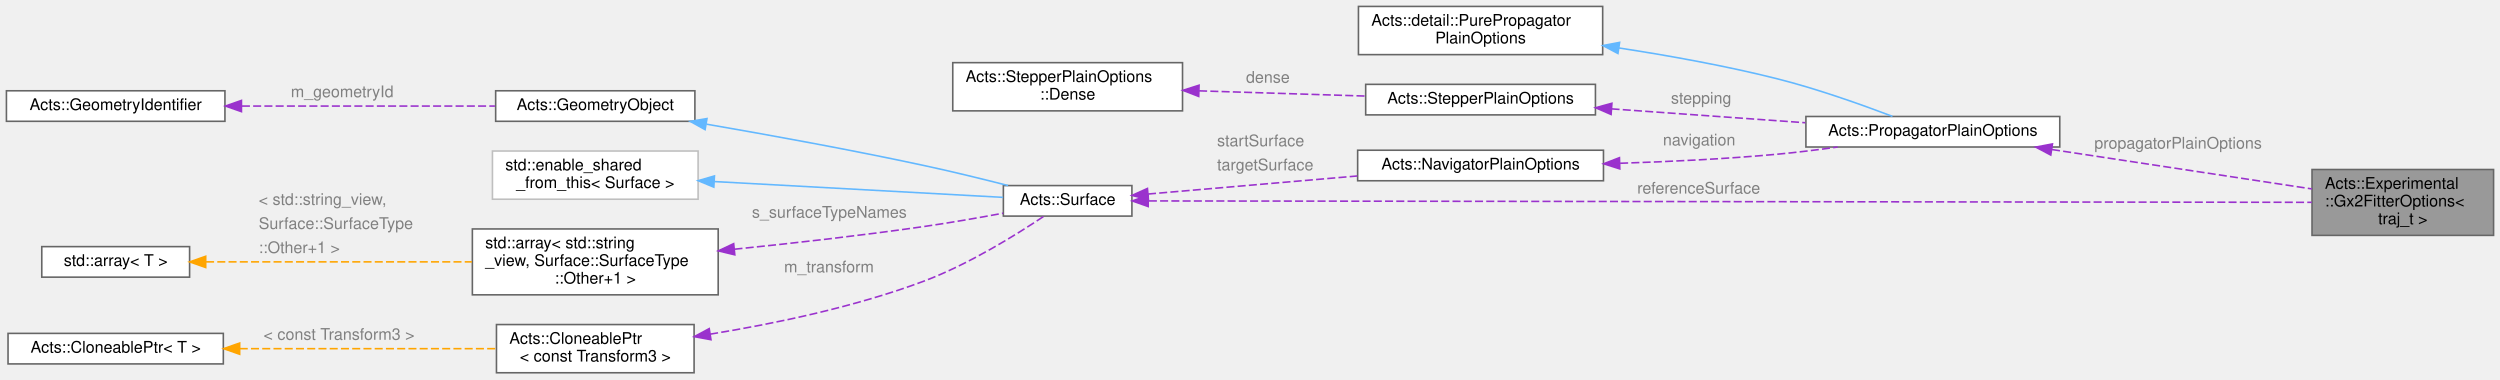
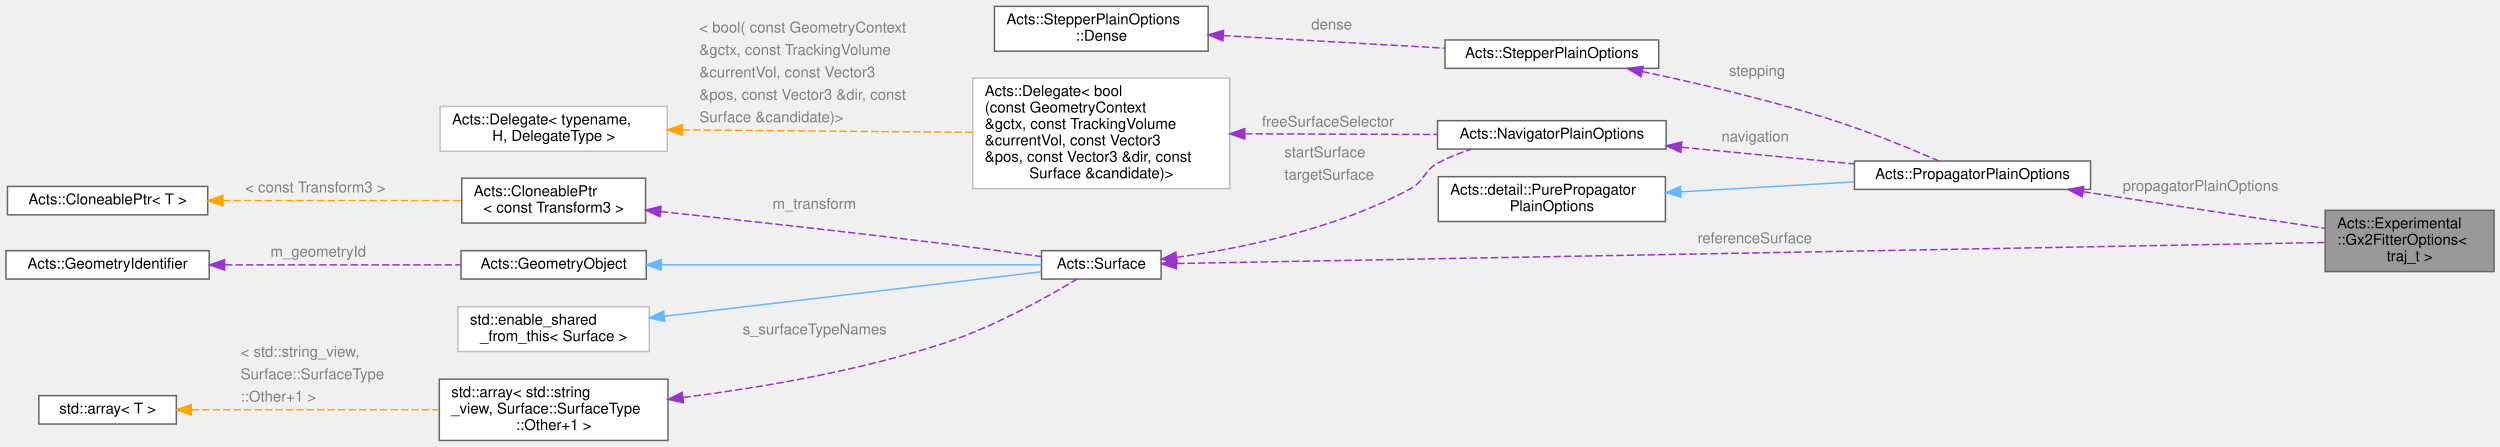
- <svg xmlns="http://www.w3.org/2000/svg" xmlns:xlink="http://www.w3.org/1999/xlink" width="1556pt" height="236pt" viewBox="0.00 0.00 1556.00 236.00">
-   <g id="graph0" class="graph" transform="scale(1 1) rotate(0) translate(4 232)">
+ <svg xmlns="http://www.w3.org/2000/svg" xmlns:xlink="http://www.w3.org/1999/xlink" width="1673pt" height="299pt" viewBox="0.00 0.00 1673.00 298.50">
+   <g id="graph0" class="graph" transform="scale(1 1) rotate(0) translate(4 294.5)">
    <g id="Node000001" class="node">
      <g id="a_Node000001">
        <a xlink:title="Combined options for the Global-Chi-Square fitter.">
-           <polygon fill="#999999" stroke="#666666" points="1548,-126.5 1435,-126.5 1435,-85.5 1548,-85.5 1548,-126.5" />
-           <text text-anchor="start" x="1443" y="-114.5" font-family="Helvetica,sans-Serif" font-size="10.00">Acts::Experimental</text>
-           <text text-anchor="start" x="1443" y="-103.5" font-family="Helvetica,sans-Serif" font-size="10.00">::Gx2FitterOptions&lt;</text>
-           <text text-anchor="middle" x="1491.5" y="-92.5" font-family="Helvetica,sans-Serif" font-size="10.00"> traj_t &gt;</text>
+           <polygon fill="#999999" stroke="#666666" points="1665,-154 1552,-154 1552,-113 1665,-113 1665,-154" />
+           <text text-anchor="start" x="1560" y="-142" font-family="Helvetica,sans-Serif" font-size="10.00">Acts::Experimental</text>
+           <text text-anchor="start" x="1560" y="-131" font-family="Helvetica,sans-Serif" font-size="10.00">::Gx2FitterOptions&lt;</text>
+           <text text-anchor="middle" x="1608.5" y="-120" font-family="Helvetica,sans-Serif" font-size="10.00"> traj_t &gt;</text>
        </a>
      </g>
    </g>
    <g id="Node000002" class="node">
      <g id="a_Node000002">
        <a xlink:href="struct_acts_1_1_propagator_plain_options.html" target="_top" xlink:title="Holds the generic propagator options.">
-           <polygon fill="white" stroke="#666666" points="1278,-159.5 1120,-159.5 1120,-140.5 1278,-140.5 1278,-159.5" />
-           <text text-anchor="middle" x="1199" y="-147.5" font-family="Helvetica,sans-Serif" font-size="10.00">Acts::PropagatorPlainOptions</text>
+           <polygon fill="white" stroke="#666666" points="1395,-187 1237,-187 1237,-168 1395,-168 1395,-187" />
+           <text text-anchor="middle" x="1316" y="-175" font-family="Helvetica,sans-Serif" font-size="10.00">Acts::PropagatorPlainOptions</text>
        </a>
      </g>
    </g>
    <g id="edge1_Node000001_Node000002" class="edge">
      <g id="a_edge1_Node000001_Node000002">
        <a xlink:title=" ">
-           <path fill="none" stroke="#9a32cd" stroke-dasharray="5,2" d="M1273.18,-138.92C1323.4,-131.31 1389,-121.37 1434.94,-114.41" />
-           <polygon fill="#9a32cd" stroke="#9a32cd" points="1272.4,-135.49 1263.03,-140.45 1273.45,-142.42 1272.4,-135.49" />
-         </a>
-       </g>
-       <text text-anchor="start" x="1299.5" y="-139.5" font-family="Helvetica,sans-Serif" font-size="10.00" fill="grey">propagatorPlainOptions</text>
+           <path fill="none" stroke="#9a32cd" stroke-dasharray="5,2" d="M1390.18,-166.42C1440.4,-158.81 1506,-148.87 1551.94,-141.91" />
+           <polygon fill="#9a32cd" stroke="#9a32cd" points="1389.4,-162.99 1380.03,-167.95 1390.45,-169.92 1389.4,-162.99" />
+         </a>
+       </g>
+       <text text-anchor="start" x="1416.5" y="-167" font-family="Helvetica,sans-Serif" font-size="10.00" fill="grey">propagatorPlainOptions</text>
    </g>
    <g id="Node000003" class="node">
      <g id="a_Node000003">
        <a xlink:title=" ">
-           <polygon fill="white" stroke="#666666" points="993.5,-228 841.5,-228 841.5,-198 993.5,-198 993.5,-228" />
-           <text text-anchor="start" x="849.5" y="-216" font-family="Helvetica,sans-Serif" font-size="10.00">Acts::detail::PurePropagator</text>
-           <text text-anchor="middle" x="917.5" y="-205" font-family="Helvetica,sans-Serif" font-size="10.00">PlainOptions</text>
+           <polygon fill="white" stroke="#666666" points="1110.5,-176.5 958.5,-176.5 958.5,-146.5 1110.5,-146.5 1110.5,-176.5" />
+           <text text-anchor="start" x="966.5" y="-164.5" font-family="Helvetica,sans-Serif" font-size="10.00">Acts::detail::PurePropagator</text>
+           <text text-anchor="middle" x="1034.5" y="-153.5" font-family="Helvetica,sans-Serif" font-size="10.00">PlainOptions</text>
        </a>
      </g>
    </g>
    <g id="edge2_Node000002_Node000003" class="edge">
      <g id="a_edge2_Node000002_Node000003">
        <a xlink:title=" ">
-           <path fill="none" stroke="#63b8ff" d="M1003.6,-202.15C1034.79,-197.37 1070.22,-191 1102,-183 1126.95,-176.72 1154.67,-166.87 1173.88,-159.56" />
-           <polygon fill="#63b8ff" stroke="#63b8ff" points="1003.01,-198.7 993.64,-203.64 1004.05,-205.62 1003.01,-198.7" />
+           <path fill="none" stroke="#63b8ff" d="M1120.99,-166.39C1157.84,-168.5 1200.65,-170.95 1236.67,-173.02" />
+           <polygon fill="#63b8ff" stroke="#63b8ff" points="1120.95,-162.89 1110.77,-165.81 1120.55,-169.87 1120.95,-162.89" />
        </a>
      </g>
    </g>
    <g id="Node000004" class="node">
      <g id="a_Node000004">
        <a xlink:href="struct_acts_1_1_stepper_plain_options.html" target="_top" xlink:title="Common options shared by plain steppers.">
-           <polygon fill="white" stroke="#666666" points="989,-179.5 846,-179.5 846,-160.5 989,-160.5 989,-179.5" />
-           <text text-anchor="middle" x="917.5" y="-167.5" font-family="Helvetica,sans-Serif" font-size="10.00">Acts::StepperPlainOptions</text>
+           <polygon fill="white" stroke="#666666" points="1106,-268 963,-268 963,-249 1106,-249 1106,-268" />
+           <text text-anchor="middle" x="1034.5" y="-256" font-family="Helvetica,sans-Serif" font-size="10.00">Acts::StepperPlainOptions</text>
        </a>
      </g>
    </g>
    <g id="edge3_Node000002_Node000004" class="edge">
      <g id="a_edge3_Node000002_Node000004">
        <a xlink:title=" ">
-           <path fill="none" stroke="#9a32cd" stroke-dasharray="5,2" d="M999.01,-164.24C1036.92,-161.53 1081.97,-158.3 1119.61,-155.61" />
-           <polygon fill="#9a32cd" stroke="#9a32cd" points="998.75,-160.75 989.03,-164.95 999.25,-167.73 998.75,-160.75" />
-         </a>
-       </g>
-       <text text-anchor="start" x="1036" y="-167.5" font-family="Helvetica,sans-Serif" font-size="10.00" fill="grey">stepping</text>
+           <path fill="none" stroke="#9a32cd" stroke-dasharray="5,2" d="M1095.01,-246.87C1131.21,-239.22 1178.19,-228.28 1219,-215.5 1245.17,-207.3 1274.35,-195.33 1293.59,-187.02" />
+           <polygon fill="#9a32cd" stroke="#9a32cd" points="1094.17,-243.47 1085.1,-248.94 1095.6,-250.32 1094.17,-243.47" />
+         </a>
+       </g>
+       <text text-anchor="start" x="1153" y="-244" font-family="Helvetica,sans-Serif" font-size="10.00" fill="grey">stepping</text>
    </g>
    <g id="Node000005" class="node">
      <g id="a_Node000005">
        <a xlink:href="struct_acts_1_1_stepper_plain_options_1_1_dense.html" target="_top" xlink:title="Options for dense material effects.">
-           <polygon fill="white" stroke="#666666" points="732,-193 589,-193 589,-163 732,-163 732,-193" />
-           <text text-anchor="start" x="597" y="-181" font-family="Helvetica,sans-Serif" font-size="10.00">Acts::StepperPlainOptions</text>
-           <text text-anchor="middle" x="660.5" y="-170" font-family="Helvetica,sans-Serif" font-size="10.00">::Dense</text>
+           <polygon fill="white" stroke="#666666" points="804.5,-290.5 661.5,-290.5 661.5,-260.5 804.5,-260.5 804.5,-290.5" />
+           <text text-anchor="start" x="669.5" y="-278.5" font-family="Helvetica,sans-Serif" font-size="10.00">Acts::StepperPlainOptions</text>
+           <text text-anchor="middle" x="733" y="-267.5" font-family="Helvetica,sans-Serif" font-size="10.00">::Dense</text>
        </a>
      </g>
    </g>
    <g id="edge4_Node000004_Node000005" class="edge">
      <g id="a_edge4_Node000004_Node000005">
        <a xlink:title=" ">
-           <path fill="none" stroke="#9a32cd" stroke-dasharray="5,2" d="M742.32,-175.46C775.51,-174.42 813.59,-173.23 845.67,-172.22" />
-           <polygon fill="#9a32cd" stroke="#9a32cd" points="742.08,-171.97 732.19,-175.78 742.3,-178.97 742.08,-171.97" />
-         </a>
-       </g>
-       <text text-anchor="start" x="771.5" y="-180.5" font-family="Helvetica,sans-Serif" font-size="10.00" fill="grey">dense</text>
+           <path fill="none" stroke="#9a32cd" stroke-dasharray="5,2" d="M814.59,-270.93C860.84,-268.3 918.38,-265.03 962.86,-262.51" />
+           <polygon fill="#9a32cd" stroke="#9a32cd" points="814.38,-267.43 804.6,-271.49 814.78,-274.42 814.38,-267.43" />
+         </a>
+       </g>
+       <text text-anchor="start" x="873.5" y="-275" font-family="Helvetica,sans-Serif" font-size="10.00" fill="grey">dense</text>
    </g>
    <g id="Node000006" class="node">
      <g id="a_Node000006">
        <a xlink:href="struct_acts_1_1_navigator_plain_options.html" target="_top" xlink:title="Plain navigator options carrying geometry context and surfaces.">
-           <polygon fill="white" stroke="#666666" points="994,-138.5 841,-138.5 841,-119.5 994,-119.5 994,-138.5" />
-           <text text-anchor="middle" x="917.5" y="-126.5" font-family="Helvetica,sans-Serif" font-size="10.00">Acts::NavigatorPlainOptions</text>
+           <polygon fill="white" stroke="#666666" points="1111,-214 958,-214 958,-195 1111,-195 1111,-214" />
+           <text text-anchor="middle" x="1034.5" y="-202" font-family="Helvetica,sans-Serif" font-size="10.00">Acts::NavigatorPlainOptions</text>
        </a>
      </g>
    </g>
    <g id="edge5_Node000002_Node000006" class="edge">
      <g id="a_edge5_Node000002_Node000006">
        <a xlink:title=" ">
-           <path fill="none" stroke="#9a32cd" stroke-dasharray="5,2" d="M1004.35,-130.38C1035.18,-131.38 1070.2,-133.08 1102,-136 1114.24,-137.12 1127.31,-138.74 1139.74,-140.49" />
-           <polygon fill="#9a32cd" stroke="#9a32cd" points="1004.16,-126.87 994.06,-130.07 1003.95,-133.87 1004.16,-126.87" />
-         </a>
-       </g>
-       <text text-anchor="start" x="1031" y="-141.5" font-family="Helvetica,sans-Serif" font-size="10.00" fill="grey">navigation</text>
+           <path fill="none" stroke="#9a32cd" stroke-dasharray="5,2" d="M1121.36,-196.21C1158.19,-192.65 1200.93,-188.52 1236.87,-185.05" />
+           <polygon fill="#9a32cd" stroke="#9a32cd" points="1120.75,-192.75 1111.14,-197.19 1121.43,-199.72 1120.75,-192.75" />
+         </a>
+       </g>
+       <text text-anchor="start" x="1148" y="-200" font-family="Helvetica,sans-Serif" font-size="10.00" fill="grey">navigation</text>
    </g>
    <g id="Node000007" class="node">
      <g id="a_Node000007">
        <a xlink:href="class_acts_1_1_surface.html" target="_top" xlink:title="Abstract Base Class for tracking surfaces.">
-           <polygon fill="white" stroke="#666666" points="700.5,-116.5 620.5,-116.5 620.5,-97.5 700.5,-97.5 700.5,-116.5" />
-           <text text-anchor="middle" x="660.5" y="-104.5" font-family="Helvetica,sans-Serif" font-size="10.00">Acts::Surface</text>
-         </a>
-       </g>
-     </g>
-     <g id="edge14_Node000001_Node000007" class="edge">
-       <g id="a_edge14_Node000001_Node000007">
-         <a xlink:title=" ">
-           <path fill="none" stroke="#9a32cd" stroke-dasharray="5,2" d="M711.04,-106.94C856.5,-106.76 1281.78,-106.25 1434.82,-106.07" />
-           <polygon fill="#9a32cd" stroke="#9a32cd" points="710.64,-103.44 700.65,-106.95 710.65,-110.44 710.64,-103.44" />
-         </a>
-       </g>
-       <text text-anchor="start" x="1015" y="-111.5" font-family="Helvetica,sans-Serif" font-size="10.00" fill="grey">referenceSurface</text>
+           <polygon fill="white" stroke="#666666" points="773,-127 693,-127 693,-108 773,-108 773,-127" />
+           <text text-anchor="middle" x="733" y="-115" font-family="Helvetica,sans-Serif" font-size="10.00">Acts::Surface</text>
+         </a>
+       </g>
+     </g>
+     <g id="edge16_Node000001_Node000007" class="edge">
+       <g id="a_edge16_Node000001_Node000007">
+         <a xlink:title=" ">
+           <path fill="none" stroke="#9a32cd" stroke-dasharray="5,2" d="M783.62,-118.41C935.35,-121.19 1392.49,-129.56 1551.92,-132.48" />
+           <polygon fill="#9a32cd" stroke="#9a32cd" points="783.29,-114.9 773.23,-118.22 783.16,-121.9 783.29,-114.9" />
+         </a>
+       </g>
+       <text text-anchor="start" x="1132" y="-132" font-family="Helvetica,sans-Serif" font-size="10.00" fill="grey">referenceSurface</text>
    </g>
    <g id="edge6_Node000006_Node000007" class="edge">
      <g id="a_edge6_Node000006_Node000007">
        <a xlink:title=" ">
-           <path fill="none" stroke="#9a32cd" stroke-dasharray="5,2" d="M710.51,-111.23C747.4,-114.41 798.64,-118.83 840.79,-122.47" />
-           <polygon fill="#9a32cd" stroke="#9a32cd" points="710.77,-107.74 700.51,-110.37 710.17,-114.71 710.77,-107.74" />
-         </a>
-       </g>
-       <text text-anchor="start" x="753.5" y="-141" font-family="Helvetica,sans-Serif" font-size="10.00" fill="grey">startSurface</text>
-       <text text-anchor="start" x="753.5" y="-126" font-family="Helvetica,sans-Serif" font-size="10.00" fill="grey">targetSurface</text>
+           <path fill="none" stroke="#9a32cd" stroke-dasharray="5,2" d="M783.39,-122.53C826.81,-128.59 890.6,-141.53 940,-168.5 949.66,-173.77 948.35,-180.21 958,-185.5 964.99,-189.34 972.77,-192.41 980.6,-194.88" />
+           <polygon fill="#9a32cd" stroke="#9a32cd" points="783.73,-119.05 773.36,-121.21 782.81,-125.99 783.73,-119.05" />
+         </a>
+       </g>
+       <text text-anchor="start" x="855.5" y="-189.5" font-family="Helvetica,sans-Serif" font-size="10.00" fill="grey">startSurface</text>
+       <text text-anchor="start" x="855.5" y="-174.5" font-family="Helvetica,sans-Serif" font-size="10.00" fill="grey">targetSurface</text>
    </g>
    <g id="Node000008" class="node">
      <g id="a_Node000008">
        <a xlink:href="class_acts_1_1_geometry_object.html" target="_top" xlink:title="Base class to provide GeometryIdentifier interface:">
-           <polygon fill="white" stroke="#666666" points="428.5,-175.5 304.5,-175.5 304.5,-156.5 428.5,-156.5 428.5,-175.5" />
-           <text text-anchor="middle" x="366.5" y="-163.5" font-family="Helvetica,sans-Serif" font-size="10.00">Acts::GeometryObject</text>
+           <polygon fill="white" stroke="#666666" points="428.5,-127 304.5,-127 304.5,-108 428.5,-108 428.5,-127" />
+           <text text-anchor="middle" x="366.5" y="-115" font-family="Helvetica,sans-Serif" font-size="10.00">Acts::GeometryObject</text>
        </a>
      </g>
    </g>
    <g id="edge7_Node000007_Node000008" class="edge">
      <g id="a_edge7_Node000007_Node000008">
        <a xlink:title=" ">
-           <path fill="none" stroke="#63b8ff" d="M435.67,-154.72C475.29,-147.89 526.11,-138.65 571,-129 588.34,-125.27 607.44,-120.6 623.45,-116.51" />
-           <polygon fill="#63b8ff" stroke="#63b8ff" points="434.85,-151.31 425.59,-156.45 436.03,-158.21 434.85,-151.31" />
+           <path fill="none" stroke="#63b8ff" d="M438.95,-117.5C514.98,-117.5 632.46,-117.5 692.99,-117.5" />
+           <polygon fill="#63b8ff" stroke="#63b8ff" points="438.51,-114 428.51,-117.5 438.51,-121 438.51,-114" />
        </a>
      </g>
    </g>
    <g id="Node000009" class="node">
      <g id="a_Node000009">
        <a xlink:href="class_acts_1_1_geometry_identifier.html" target="_top" xlink:title="Identifier for geometry nodes within the geometry hierarchy.">
-           <polygon fill="white" stroke="#666666" points="136,-175.5 0,-175.5 0,-156.5 136,-156.5 136,-175.5" />
-           <text text-anchor="middle" x="68" y="-163.5" font-family="Helvetica,sans-Serif" font-size="10.00">Acts::GeometryIdentifier</text>
+           <polygon fill="white" stroke="#666666" points="136,-127 0,-127 0,-108 136,-108 136,-127" />
+           <text text-anchor="middle" x="68" y="-115" font-family="Helvetica,sans-Serif" font-size="10.00">Acts::GeometryIdentifier</text>
        </a>
      </g>
    </g>
    <g id="edge8_Node000008_Node000009" class="edge">
      <g id="a_edge8_Node000008_Node000009">
        <a xlink:title=" ">
-           <path fill="none" stroke="#9a32cd" stroke-dasharray="5,2" d="M146.55,-166C195.68,-166 258.35,-166 304.04,-166" />
-           <polygon fill="#9a32cd" stroke="#9a32cd" points="146.28,-162.5 136.28,-166 146.28,-169.5 146.28,-162.5" />
-         </a>
-       </g>
-       <text text-anchor="start" x="177" y="-171.5" font-family="Helvetica,sans-Serif" font-size="10.00" fill="grey">m_geometryId</text>
+           <path fill="none" stroke="#9a32cd" stroke-dasharray="5,2" d="M146.55,-117.5C195.68,-117.5 258.35,-117.5 304.04,-117.5" />
+           <polygon fill="#9a32cd" stroke="#9a32cd" points="146.28,-114 136.28,-117.5 146.28,-121 146.28,-114" />
+         </a>
+       </g>
+       <text text-anchor="start" x="177" y="-123" font-family="Helvetica,sans-Serif" font-size="10.00" fill="grey">m_geometryId</text>
    </g>
    <g id="Node000010" class="node">
      <g id="a_Node000010">
        <a xlink:title=" ">
-           <polygon fill="white" stroke="#bfbfbf" points="430.5,-138 302.5,-138 302.5,-108 430.5,-108 430.5,-138" />
-           <text text-anchor="start" x="310.5" y="-126" font-family="Helvetica,sans-Serif" font-size="10.00">std::enable_shared</text>
-           <text text-anchor="middle" x="366.5" y="-115" font-family="Helvetica,sans-Serif" font-size="10.00">_from_this&lt; Surface &gt;</text>
+           <polygon fill="white" stroke="#bfbfbf" points="430.5,-89.5 302.5,-89.5 302.5,-59.5 430.5,-59.5 430.5,-89.5" />
+           <text text-anchor="start" x="310.5" y="-77.5" font-family="Helvetica,sans-Serif" font-size="10.00">std::enable_shared</text>
+           <text text-anchor="middle" x="366.5" y="-66.5" font-family="Helvetica,sans-Serif" font-size="10.00">_from_this&lt; Surface &gt;</text>
        </a>
      </g>
    </g>
    <g id="edge9_Node000007_Node000010" class="edge">
      <g id="a_edge9_Node000007_Node000010">
        <a xlink:title=" ">
-           <path fill="none" stroke="#63b8ff" d="M440.54,-119C497.53,-115.88 574.48,-111.66 620.34,-109.15" />
-           <polygon fill="#63b8ff" stroke="#63b8ff" points="440.29,-115.51 430.5,-119.55 440.68,-122.5 440.29,-115.51" />
+           <path fill="none" stroke="#63b8ff" d="M440.57,-83.12C516.62,-92.09 632.84,-105.8 692.96,-112.89" />
+           <polygon fill="#63b8ff" stroke="#63b8ff" points="440.92,-79.64 430.57,-81.94 440.1,-86.59 440.92,-79.64" />
        </a>
      </g>
    </g>
    <g id="Node000011" class="node">
      <g id="a_Node000011">
        <a xlink:title=" ">
-           <polygon fill="white" stroke="#666666" points="443,-89.5 290,-89.5 290,-48.5 443,-48.5 443,-89.5" />
-           <text text-anchor="start" x="298" y="-77.5" font-family="Helvetica,sans-Serif" font-size="10.00">std::array&lt; std::string</text>
-           <text text-anchor="start" x="298" y="-66.5" font-family="Helvetica,sans-Serif" font-size="10.00">_view, Surface::SurfaceType</text>
-           <text text-anchor="middle" x="366.5" y="-55.5" font-family="Helvetica,sans-Serif" font-size="10.00">::Other+1 &gt;</text>
+           <polygon fill="white" stroke="#666666" points="443,-41 290,-41 290,0 443,0 443,-41" />
+           <text text-anchor="start" x="298" y="-29" font-family="Helvetica,sans-Serif" font-size="10.00">std::array&lt; std::string</text>
+           <text text-anchor="start" x="298" y="-18" font-family="Helvetica,sans-Serif" font-size="10.00">_view, Surface::SurfaceType</text>
+           <text text-anchor="middle" x="366.5" y="-7" font-family="Helvetica,sans-Serif" font-size="10.00">::Other+1 &gt;</text>
        </a>
      </g>
    </g>
    <g id="edge10_Node000007_Node000011" class="edge">
      <g id="a_edge10_Node000007_Node000011">
        <a xlink:title=" ">
-           <path fill="none" stroke="#9a32cd" stroke-dasharray="5,2" d="M453.13,-76.89C489.54,-80.6 532.42,-85.43 571,-91 587.23,-93.34 605.03,-96.45 620.39,-99.31" />
-           <polygon fill="#9a32cd" stroke="#9a32cd" points="453.34,-73.39 443.04,-75.87 452.64,-80.36 453.34,-73.39" />
-         </a>
-       </g>
-       <text text-anchor="start" x="464" y="-96.5" font-family="Helvetica,sans-Serif" font-size="10.00" fill="grey">s_surfaceTypeNames</text>
+           <path fill="none" stroke="#9a32cd" stroke-dasharray="5,2" d="M453.21,-28.74C505.03,-35.31 571.89,-46.64 629,-65.5 661.72,-76.3 696.97,-96.06 716.58,-107.87" />
+           <polygon fill="#9a32cd" stroke="#9a32cd" points="453.4,-25.24 443.05,-27.49 452.55,-32.19 453.4,-25.24" />
+         </a>
+       </g>
+       <text text-anchor="start" x="493" y="-71" font-family="Helvetica,sans-Serif" font-size="10.00" fill="grey">s_surfaceTypeNames</text>
    </g>
    <g id="Node000012" class="node">
      <g id="a_Node000012">
        <a xlink:title=" ">
-           <polygon fill="white" stroke="#666666" points="114,-78.5 22,-78.5 22,-59.5 114,-59.5 114,-78.5" />
-           <text text-anchor="middle" x="68" y="-66.5" font-family="Helvetica,sans-Serif" font-size="10.00">std::array&lt; T &gt;</text>
+           <polygon fill="white" stroke="#666666" points="114,-30 22,-30 22,-11 114,-11 114,-30" />
+           <text text-anchor="middle" x="68" y="-18" font-family="Helvetica,sans-Serif" font-size="10.00">std::array&lt; T &gt;</text>
        </a>
      </g>
    </g>
    <g id="edge11_Node000011_Node000012" class="edge">
      <g id="a_edge11_Node000011_Node000012">
        <a xlink:title=" ">
-           <path fill="none" stroke="orange" stroke-dasharray="5,2" d="M124.24,-69C170.86,-69 238.07,-69 289.72,-69" />
-           <polygon fill="orange" stroke="orange" points="124.03,-65.5 114.03,-69 124.03,-72.5 124.03,-65.5" />
-         </a>
-       </g>
-       <text text-anchor="start" x="157" y="-104.5" font-family="Helvetica,sans-Serif" font-size="10.00" fill="grey">&lt; std::string_view,</text>
-       <text text-anchor="start" x="157" y="-89.5" font-family="Helvetica,sans-Serif" font-size="10.00" fill="grey">   Surface::SurfaceType</text>
-       <text text-anchor="start" x="157" y="-74.5" font-family="Helvetica,sans-Serif" font-size="10.00" fill="grey">  ::Other+1 &gt;</text>
+           <path fill="none" stroke="orange" stroke-dasharray="5,2" d="M124.24,-20.5C170.86,-20.5 238.07,-20.5 289.72,-20.5" />
+           <polygon fill="orange" stroke="orange" points="124.03,-17 114.03,-20.5 124.03,-24 124.03,-17" />
+         </a>
+       </g>
+       <text text-anchor="start" x="157" y="-56" font-family="Helvetica,sans-Serif" font-size="10.00" fill="grey">&lt; std::string_view,</text>
+       <text text-anchor="start" x="157" y="-41" font-family="Helvetica,sans-Serif" font-size="10.00" fill="grey">   Surface::SurfaceType</text>
+       <text text-anchor="start" x="157" y="-26" font-family="Helvetica,sans-Serif" font-size="10.00" fill="grey">  ::Other+1 &gt;</text>
    </g>
    <g id="Node000013" class="node">
      <g id="a_Node000013">
        <a xlink:href="class_acts_1_1_cloneable_ptr.html" target="_top" xlink:title=" ">
-           <polygon fill="white" stroke="#666666" points="428,-30 305,-30 305,0 428,0 428,-30" />
-           <text text-anchor="start" x="313" y="-18" font-family="Helvetica,sans-Serif" font-size="10.00">Acts::CloneablePtr</text>
-           <text text-anchor="middle" x="366.5" y="-7" font-family="Helvetica,sans-Serif" font-size="10.00">&lt; const Transform3 &gt;</text>
+           <polygon fill="white" stroke="#666666" points="428,-175.5 305,-175.5 305,-145.5 428,-145.5 428,-175.5" />
+           <text text-anchor="start" x="313" y="-163.5" font-family="Helvetica,sans-Serif" font-size="10.00">Acts::CloneablePtr</text>
+           <text text-anchor="middle" x="366.5" y="-152.5" font-family="Helvetica,sans-Serif" font-size="10.00">&lt; const Transform3 &gt;</text>
        </a>
      </g>
    </g>
    <g id="edge12_Node000007_Node000013" class="edge">
      <g id="a_edge12_Node000007_Node000013">
        <a xlink:title=" ">
-           <path fill="none" stroke="#9a32cd" stroke-dasharray="5,2" d="M437.99,-24.02C477.88,-30.49 528.19,-40.94 571,-57 599.09,-67.54 628.9,-86.13 645.76,-97.43" />
-           <polygon fill="#9a32cd" stroke="#9a32cd" points="438.51,-20.56 428.09,-22.47 437.42,-27.48 438.51,-20.56" />
-         </a>
-       </g>
-       <text text-anchor="start" x="484" y="-62.5" font-family="Helvetica,sans-Serif" font-size="10.00" fill="grey">m_transform</text>
+           <path fill="none" stroke="#9a32cd" stroke-dasharray="5,2" d="M438.29,-153.13C490.93,-147.53 564.51,-139.46 629,-131.5 650.13,-128.89 673.67,-125.71 692.9,-123.05" />
+           <polygon fill="#9a32cd" stroke="#9a32cd" points="437.63,-149.68 428.05,-154.21 438.37,-156.64 437.63,-149.68" />
+         </a>
+       </g>
+       <text text-anchor="start" x="513" y="-155" font-family="Helvetica,sans-Serif" font-size="10.00" fill="grey">m_transform</text>
    </g>
    <g id="Node000014" class="node">
      <g id="a_Node000014">
        <a xlink:href="class_acts_1_1_cloneable_ptr.html" target="_top" xlink:title="A copyable smart pointer that uses a cloner function to copy the managed object.">
-           <polygon fill="white" stroke="#666666" points="135,-24.5 1,-24.5 1,-5.5 135,-5.5 135,-24.5" />
-           <text text-anchor="middle" x="68" y="-12.5" font-family="Helvetica,sans-Serif" font-size="10.00">Acts::CloneablePtr&lt; T &gt;</text>
+           <polygon fill="white" stroke="#666666" points="135,-170 1,-170 1,-151 135,-151 135,-170" />
+           <text text-anchor="middle" x="68" y="-158" font-family="Helvetica,sans-Serif" font-size="10.00">Acts::CloneablePtr&lt; T &gt;</text>
        </a>
      </g>
    </g>
    <g id="edge13_Node000013_Node000014" class="edge">
      <g id="a_edge13_Node000013_Node000014">
        <a xlink:title=" ">
-           <path fill="none" stroke="orange" stroke-dasharray="5,2" d="M145.2,-15C194.72,-15 258.43,-15 304.58,-15" />
-           <polygon fill="orange" stroke="orange" points="145.17,-11.5 135.17,-15 145.17,-18.5 145.17,-11.5" />
-         </a>
-       </g>
-       <text text-anchor="start" x="160" y="-20.5" font-family="Helvetica,sans-Serif" font-size="10.00" fill="grey">&lt; const Transform3 &gt;</text>
+           <path fill="none" stroke="orange" stroke-dasharray="5,2" d="M145.2,-160.5C194.72,-160.5 258.43,-160.5 304.58,-160.5" />
+           <polygon fill="orange" stroke="orange" points="145.17,-157 135.17,-160.5 145.17,-164 145.17,-157" />
+         </a>
+       </g>
+       <text text-anchor="start" x="160" y="-166" font-family="Helvetica,sans-Serif" font-size="10.00" fill="grey">&lt; const Transform3 &gt;</text>
+     </g>
+     <g id="Node000015" class="node">
+       <g id="a_Node000015">
+         <a xlink:href="class_acts_1_1_delegate.html" target="_top" xlink:title=" ">
+           <polygon fill="white" stroke="#bfbfbf" points="819,-242.5 647,-242.5 647,-168.5 819,-168.5 819,-242.5" />
+           <text text-anchor="start" x="655" y="-230.5" font-family="Helvetica,sans-Serif" font-size="10.00">Acts::Delegate&lt; bool</text>
+           <text text-anchor="start" x="655" y="-219.5" font-family="Helvetica,sans-Serif" font-size="10.00">(const GeometryContext</text>
+           <text text-anchor="start" x="655" y="-208.5" font-family="Helvetica,sans-Serif" font-size="10.00"> &amp;gctx, const TrackingVolume</text>
+           <text text-anchor="start" x="655" y="-197.5" font-family="Helvetica,sans-Serif" font-size="10.00"> &amp;currentVol, const Vector3</text>
+           <text text-anchor="start" x="655" y="-186.5" font-family="Helvetica,sans-Serif" font-size="10.00"> &amp;pos, const Vector3 &amp;dir, const</text>
+           <text text-anchor="middle" x="733" y="-175.5" font-family="Helvetica,sans-Serif" font-size="10.00"> Surface &amp;candidate)&gt;</text>
+         </a>
+       </g>
+     </g>
+     <g id="edge14_Node000006_Node000015" class="edge">
+       <g id="a_edge14_Node000006_Node000015">
+         <a xlink:title=" ">
+           <path fill="none" stroke="#9a32cd" stroke-dasharray="5,2" d="M829.17,-205.18C870.77,-205.04 918.88,-204.88 957.97,-204.75" />
+           <polygon fill="#9a32cd" stroke="#9a32cd" points="829.01,-201.68 819.02,-205.22 829.04,-208.68 829.01,-201.68" />
+         </a>
+       </g>
+       <text text-anchor="start" x="840.5" y="-210" font-family="Helvetica,sans-Serif" font-size="10.00" fill="grey">freeSurfaceSelector</text>
+     </g>
+     <g id="Node000016" class="node">
+       <g id="a_Node000016">
+         <a xlink:href="class_acts_1_1_delegate.html" target="_top" xlink:title=" ">
+           <polygon fill="white" stroke="#bfbfbf" points="442.5,-223.5 290.5,-223.5 290.5,-193.5 442.5,-193.5 442.5,-223.5" />
+           <text text-anchor="start" x="298.5" y="-211.5" font-family="Helvetica,sans-Serif" font-size="10.00">Acts::Delegate&lt; typename,</text>
+           <text text-anchor="middle" x="366.5" y="-200.5" font-family="Helvetica,sans-Serif" font-size="10.00"> H, DelegateType &gt;</text>
+         </a>
+       </g>
+     </g>
+     <g id="edge15_Node000015_Node000016" class="edge">
+       <g id="a_edge15_Node000015_Node000016">
+         <a xlink:title=" ">
+           <path fill="none" stroke="orange" stroke-dasharray="5,2" d="M452.89,-207.8C511.31,-207.32 588.43,-206.68 646.8,-206.2" />
+           <polygon fill="orange" stroke="orange" points="452.55,-204.3 442.58,-207.88 452.61,-211.3 452.55,-204.3" />
+         </a>
+       </g>
+       <text text-anchor="start" x="464" y="-273" font-family="Helvetica,sans-Serif" font-size="10.00" fill="grey">&lt; bool( const GeometryContext</text>
+       <text text-anchor="start" x="464" y="-258" font-family="Helvetica,sans-Serif" font-size="10.00" fill="grey">   &amp;gctx, const TrackingVolume</text>
+       <text text-anchor="start" x="464" y="-243" font-family="Helvetica,sans-Serif" font-size="10.00" fill="grey">   &amp;currentVol, const Vector3</text>
+       <text text-anchor="start" x="464" y="-228" font-family="Helvetica,sans-Serif" font-size="10.00" fill="grey">   &amp;pos, const Vector3 &amp;dir, const</text>
+       <text text-anchor="start" x="464" y="-213" font-family="Helvetica,sans-Serif" font-size="10.00" fill="grey">   Surface &amp;candidate)&gt;</text>
    </g>
  </g>
</svg>
